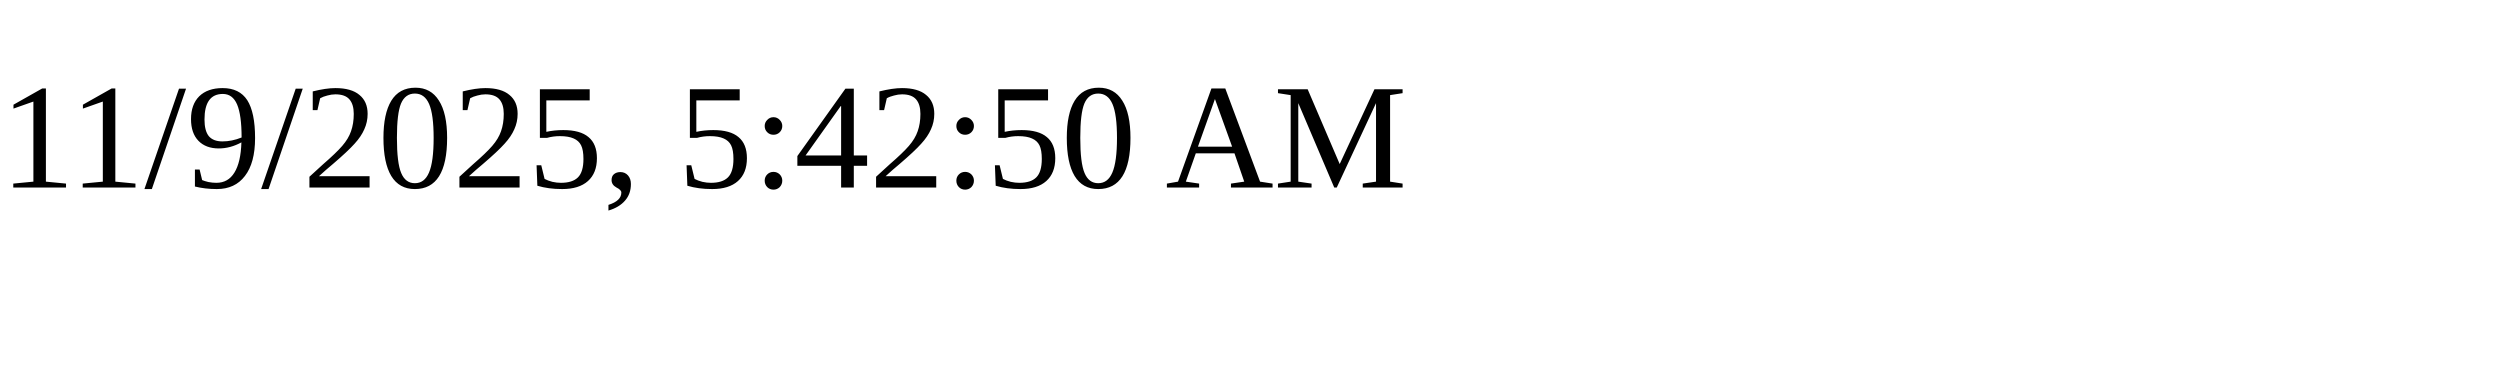
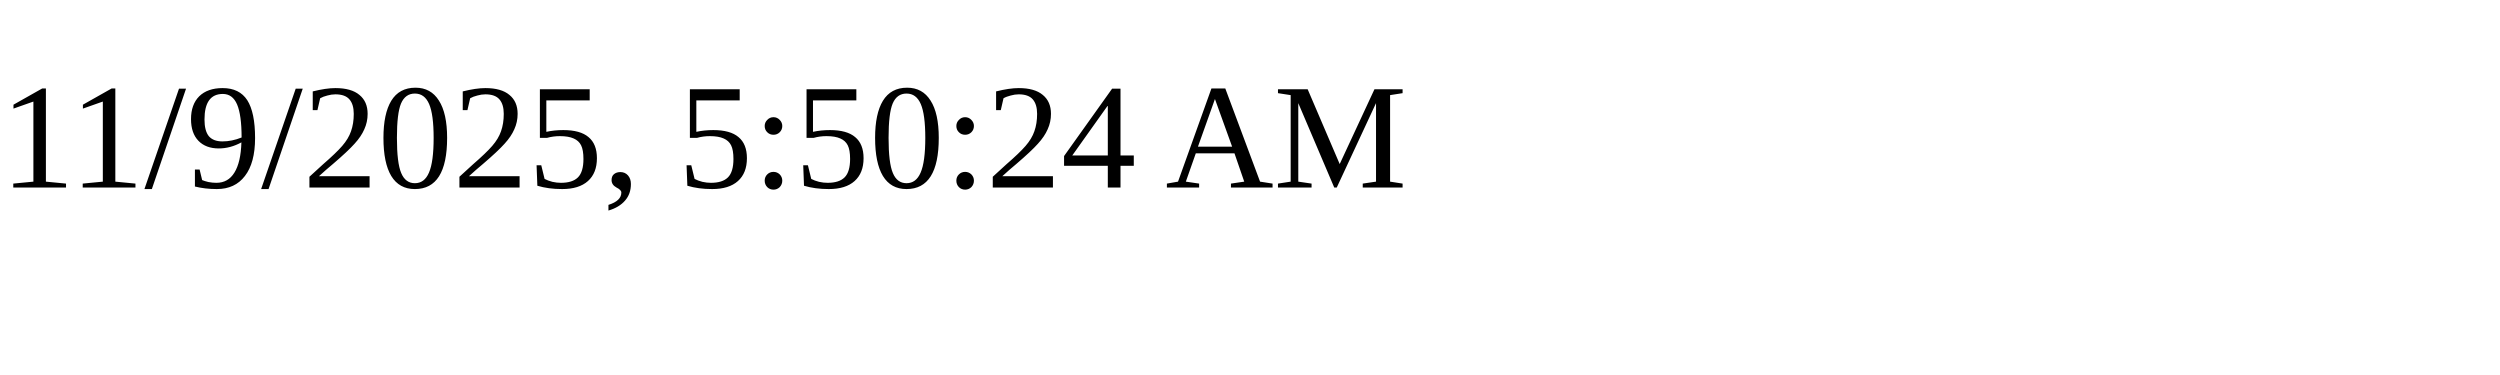
<svg xmlns="http://www.w3.org/2000/svg" height="30" width="200">
-   <text x="0" y="15">11/9/2025, 5:42:50 AM</text>
+   <text x="0" y="15">11/9/2025, 5:50:24 AM</text>
</svg>
